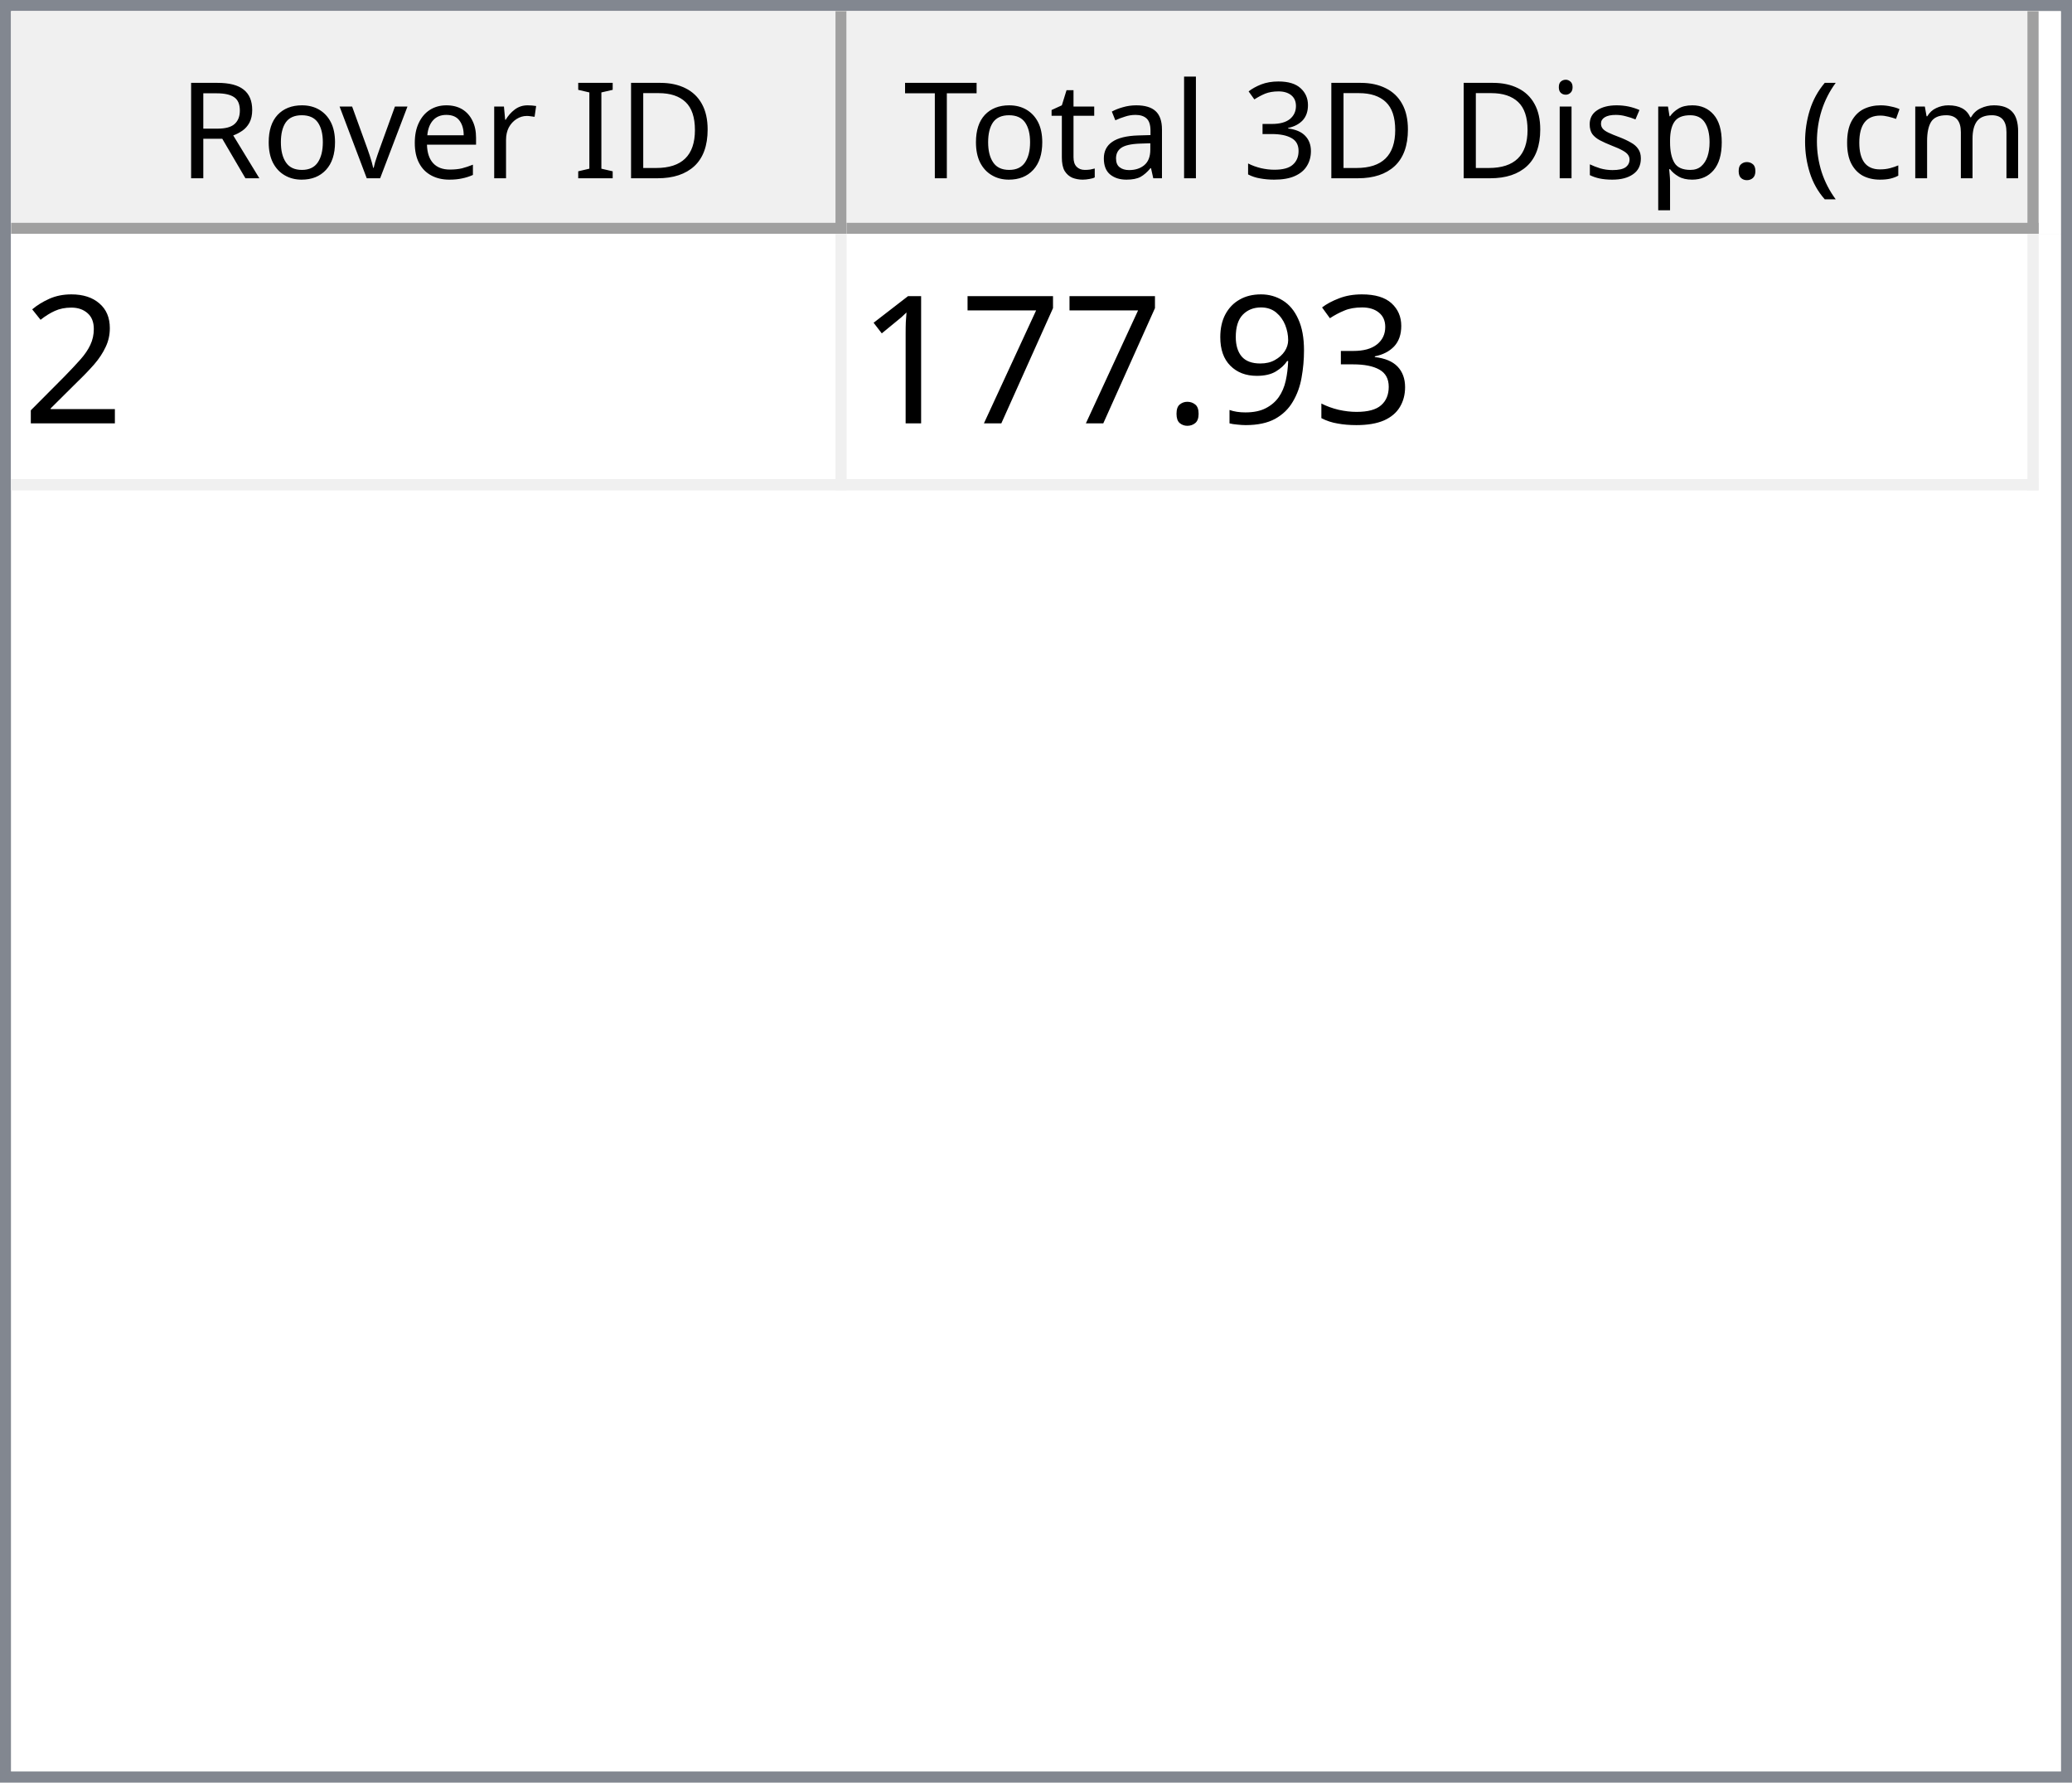
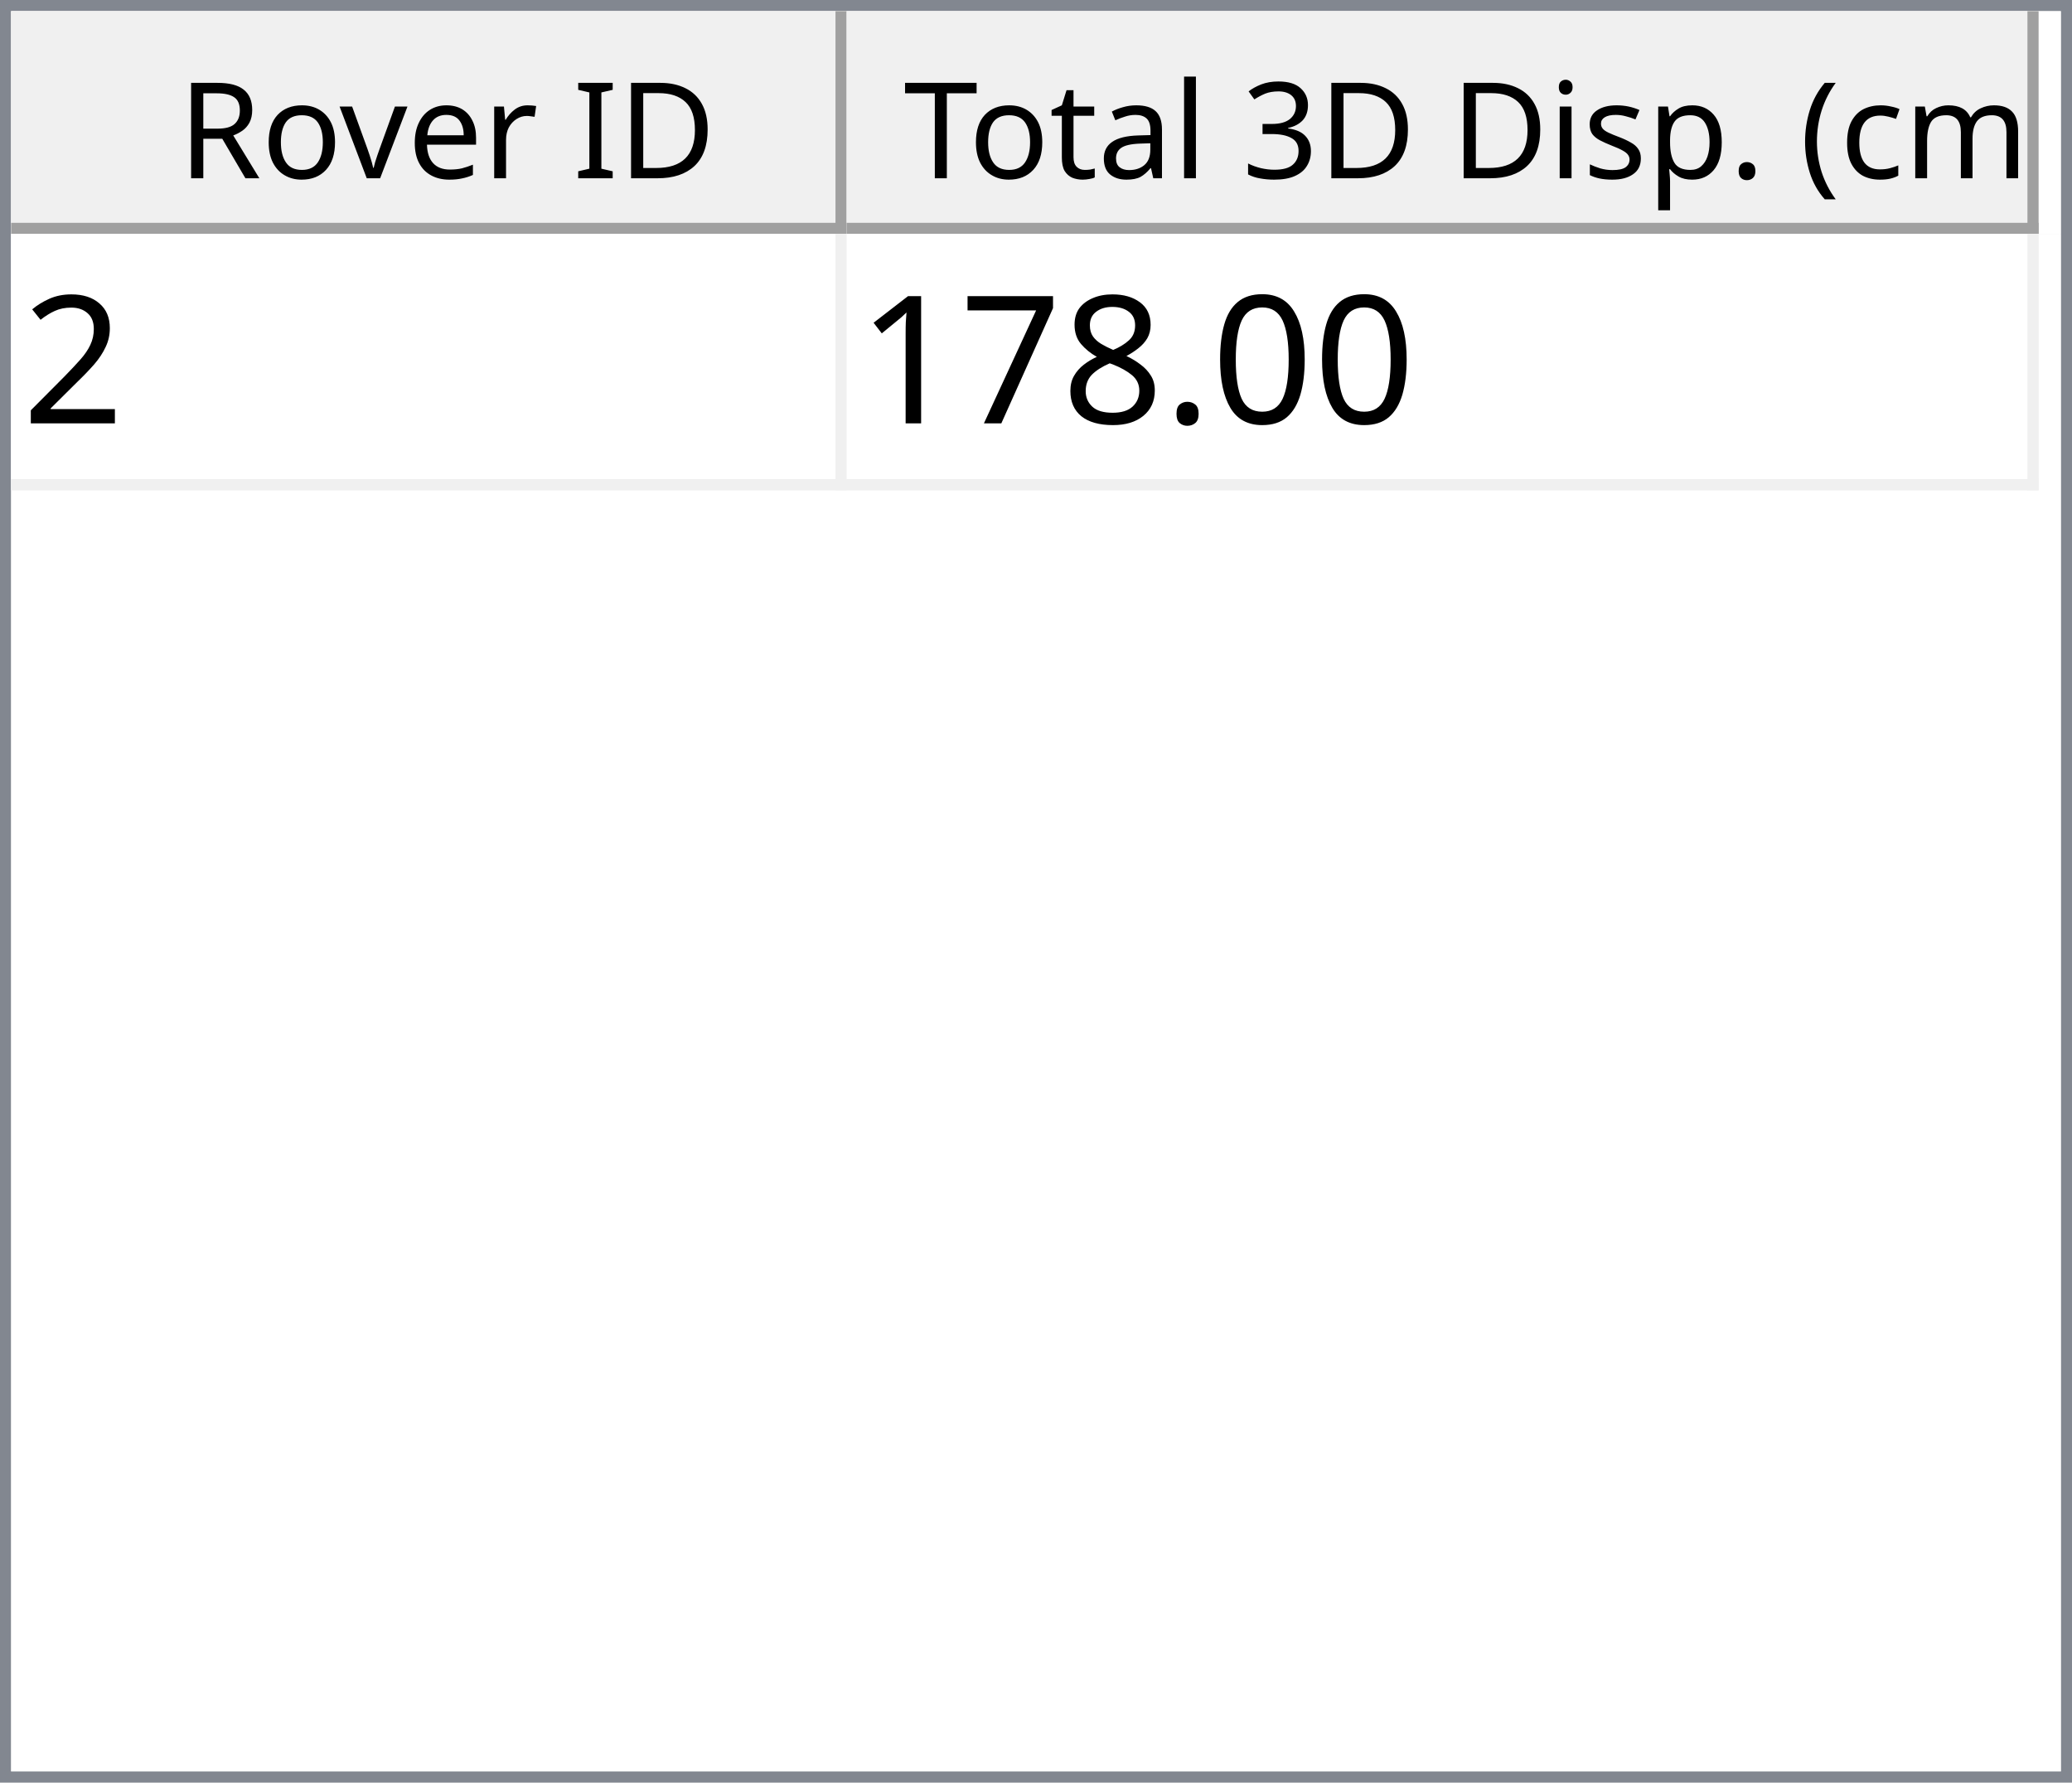
<svg xmlns="http://www.w3.org/2000/svg" style="fill-opacity:1; color-rendering:auto; color-interpolation:auto; text-rendering:auto; stroke:black; stroke-linecap:square; stroke-miterlimit:10; shape-rendering:auto; stroke-opacity:1; fill:black; stroke-dasharray:none; font-weight:normal; stroke-width:1; font-family:'Dialog'; font-style:normal; stroke-linejoin:miter; font-size:12px; stroke-dashoffset:0; image-rendering:auto;" width="186" height="160">
  <defs id="genericDefs" />
  <g>
    <defs id="defs1">
      <clipPath clipPathUnits="userSpaceOnUse" id="clipPath1">
        <path d="M0 0 L186 0 L186 160 L0 160 L0 0 Z" />
      </clipPath>
      <clipPath clipPathUnits="userSpaceOnUse" id="clipPath2">
        <path d="M0 0 L0 160 L186 160 L186 0 Z" />
      </clipPath>
      <clipPath clipPathUnits="userSpaceOnUse" id="clipPath3">
        <path d="M0 0 L0 20 L184 20 L184 0 Z" />
      </clipPath>
      <clipPath clipPathUnits="userSpaceOnUse" id="clipPath4">
        <path d="M0 0 L0 20 L75 20 L75 0 Z" />
      </clipPath>
      <clipPath clipPathUnits="userSpaceOnUse" id="clipPath5">
        <path d="M1 1 L1 19 L74 19 L74 1 Z" />
      </clipPath>
      <clipPath clipPathUnits="userSpaceOnUse" id="clipPath6">
        <path d="M0 0 L0 18 L73 18 L73 0 Z" />
      </clipPath>
      <clipPath clipPathUnits="userSpaceOnUse" id="clipPath7">
        <path d="M-0.5 -0.5 L-0.5 19.5 L74.5 19.5 L74.5 -0.5 Z" />
      </clipPath>
      <clipPath clipPathUnits="userSpaceOnUse" id="clipPath8">
        <path d="M0 0 L0 20 L107 20 L107 0 Z" />
      </clipPath>
      <clipPath clipPathUnits="userSpaceOnUse" id="clipPath9">
        <path d="M1 1 L1 19 L106 19 L106 1 Z" />
      </clipPath>
      <clipPath clipPathUnits="userSpaceOnUse" id="clipPath10">
        <path d="M0 0 L0 18 L105 18 L105 0 Z" />
      </clipPath>
      <clipPath clipPathUnits="userSpaceOnUse" id="clipPath11">
        <path d="M-0.5 -0.5 L-0.5 19.5 L106.5 19.5 L106.5 -0.5 Z" />
      </clipPath>
      <clipPath clipPathUnits="userSpaceOnUse" id="clipPath12">
        <path d="M0 0 L0 138 L184 138 L184 0 Z" />
      </clipPath>
      <clipPath clipPathUnits="userSpaceOnUse" id="clipPath13">
        <path d="M0 0 L0 23 L182 23 L182 0 Z" />
      </clipPath>
      <clipPath clipPathUnits="userSpaceOnUse" id="clipPath14">
        <path d="M-0.5 -0.5 L-0.5 22.5 L181.5 22.5 L181.5 -0.5 Z" />
      </clipPath>
      <clipPath clipPathUnits="userSpaceOnUse" id="clipPath15">
        <path d="M0 0 L0 22 L74 22 L74 0 Z" />
      </clipPath>
      <clipPath clipPathUnits="userSpaceOnUse" id="clipPath16">
        <path d="M0 0 L0 22 L106 22 L106 0 Z" />
      </clipPath>
      <font horiz-adv-x="64.551" id="font1">
        <font-face ascent="107.91" descent="25.098" units-per-em="100" style="font-style:normal; font-family:Segoe UI; font-weight:normal;" />
        <missing-glyph horiz-adv-x="64.551" d="M8.109 0 L8.109 68.266 L56.453 68.266 L56.453 0 L8.109 0 ZM15.328 7.234 L49.219 7.234 L49.219 61.031 L15.328 61.031 L15.328 7.234 Z" />
        <glyph unicode="D" horiz-adv-x="70.117" d="M9.188 0 L9.188 70.016 L28.516 70.016 Q65.531 70.016 65.531 35.891 Q65.531 19.672 55.25 9.836 Q44.969 0 27.734 0 L9.188 0 ZM17.391 62.594 L17.391 7.422 L27.828 7.422 Q41.609 7.422 49.273 14.797 Q56.938 22.172 56.938 35.688 Q56.938 62.594 28.328 62.594 L17.391 62.594 Z" />
        <glyph unicode="I" horiz-adv-x="26.611" d="M17.391 0 L9.188 0 L9.188 70.016 L17.391 70.016 L17.391 0 Z" />
        <glyph unicode=" " horiz-adv-x="27.393" d="" />
        <glyph unicode="r" horiz-adv-x="34.766" d="M34.188 41.891 Q32.078 43.5 28.125 43.5 Q23 43.5 19.555 38.672 Q16.109 33.844 16.109 25.484 L16.109 0 L8.109 0 L8.109 50 L16.109 50 L16.109 39.703 L16.312 39.703 Q18.016 44.969 21.531 47.922 Q25.047 50.875 29.391 50.875 Q32.516 50.875 34.188 50.203 L34.188 41.891 Z" />
        <glyph unicode="e" horiz-adv-x="52.295" d="M48.297 23 L12.984 23 Q13.188 14.656 17.484 10.109 Q21.781 5.562 29.297 5.562 Q37.75 5.562 44.828 11.141 L44.828 3.609 Q38.234 -1.172 27.391 -1.172 Q16.797 -1.172 10.742 5.641 Q4.688 12.453 4.688 24.812 Q4.688 36.469 11.305 43.82 Q17.922 51.172 27.734 51.172 Q37.547 51.172 42.922 44.828 Q48.297 38.484 48.297 27.203 L48.297 23 ZM40.094 29.781 Q40.047 36.719 36.75 40.578 Q33.453 44.438 27.594 44.438 Q21.922 44.438 17.969 40.383 Q14.016 36.328 13.094 29.781 L40.094 29.781 Z" />
        <glyph unicode="v" horiz-adv-x="47.9" d="M47.406 50 L27.484 0 L19.625 0 L0.688 50 L9.469 50 L22.172 13.672 Q23.578 9.672 23.922 6.688 L24.125 6.688 Q24.609 10.453 25.688 13.484 L38.969 50 L47.406 50 Z" />
        <glyph unicode="o" horiz-adv-x="58.594" d="M29 -1.172 Q17.922 -1.172 11.305 5.836 Q4.688 12.844 4.688 24.422 Q4.688 37.016 11.57 44.094 Q18.453 51.172 30.172 51.172 Q41.359 51.172 47.633 44.289 Q53.906 37.406 53.906 25.203 Q53.906 13.234 47.141 6.031 Q40.375 -1.172 29 -1.172 ZM29.594 44.438 Q21.875 44.438 17.383 39.188 Q12.891 33.938 12.891 24.703 Q12.891 15.828 17.43 10.695 Q21.969 5.562 29.594 5.562 Q37.359 5.562 41.531 10.594 Q45.703 15.625 45.703 24.906 Q45.703 34.281 41.531 39.359 Q37.359 44.438 29.594 44.438 Z" />
        <glyph unicode="R" horiz-adv-x="59.814" d="M59.375 0 L49.609 0 L37.891 19.625 Q36.281 22.359 34.766 24.289 Q33.25 26.219 31.664 27.438 Q30.078 28.656 28.25 29.219 Q26.422 29.781 24.125 29.781 L17.391 29.781 L17.391 0 L9.188 0 L9.188 70.016 L30.078 70.016 Q34.672 70.016 38.555 68.867 Q42.438 67.719 45.289 65.375 Q48.141 63.031 49.758 59.547 Q51.375 56.062 51.375 51.375 Q51.375 47.703 50.273 44.656 Q49.172 41.609 47.148 39.211 Q45.125 36.812 42.266 35.133 Q39.406 33.453 35.844 32.516 L35.844 32.328 Q37.594 31.547 38.891 30.547 Q40.188 29.547 41.359 28.18 Q42.531 26.812 43.68 25.078 Q44.828 23.344 46.234 21.047 L59.375 0 ZM17.391 62.594 L17.391 37.203 L28.516 37.203 Q31.594 37.203 34.203 38.133 Q36.812 39.062 38.719 40.797 Q40.625 42.531 41.703 45.047 Q42.781 47.562 42.781 50.688 Q42.781 56.297 39.141 59.445 Q35.5 62.594 28.609 62.594 L17.391 62.594 Z" />
        <glyph unicode=")" horiz-adv-x="30.176" d="M8.297 -15.922 L1.172 -15.922 Q16.406 2.344 16.406 26.812 Q16.406 51.469 1.078 70.016 L8.297 70.016 Q23.531 52.156 23.531 26.703 Q23.531 1.375 8.297 -15.922 Z" />
        <glyph unicode="m" horiz-adv-x="86.133" d="M79.109 0 L71.094 0 L71.094 28.719 Q71.094 37.016 68.531 40.727 Q65.969 44.438 59.906 44.438 Q54.781 44.438 51.195 39.75 Q47.609 35.062 47.609 28.516 L47.609 0 L39.594 0 L39.594 29.688 Q39.594 44.438 28.219 44.438 Q22.953 44.438 19.531 40.016 Q16.109 35.594 16.109 28.516 L16.109 0 L8.109 0 L8.109 50 L16.109 50 L16.109 42.094 L16.312 42.094 Q21.625 51.172 31.844 51.172 Q36.969 51.172 40.773 48.312 Q44.578 45.453 46 40.828 Q51.562 51.172 62.594 51.172 Q79.109 51.172 79.109 30.812 L79.109 0 Z" />
        <glyph unicode="c" horiz-adv-x="46.191" d="M42.188 2.297 Q36.422 -1.172 28.516 -1.172 Q17.828 -1.172 11.258 5.789 Q4.688 12.75 4.688 23.828 Q4.688 36.188 11.766 43.68 Q18.844 51.172 30.672 51.172 Q37.25 51.172 42.281 48.734 L42.281 40.531 Q36.719 44.438 30.375 44.438 Q22.703 44.438 17.797 38.945 Q12.891 33.453 12.891 24.516 Q12.891 15.719 17.508 10.641 Q22.125 5.562 29.891 5.562 Q36.422 5.562 42.188 9.906 L42.188 2.297 Z" />
        <glyph unicode="(" horiz-adv-x="30.176" d="M29.109 -15.922 L21.969 -15.922 Q6.844 1.375 6.844 26.703 Q6.844 52.156 21.969 70.016 L29.203 70.016 Q13.875 51.469 13.875 26.812 Q13.875 2.344 29.109 -15.922 Z" />
        <glyph unicode="." horiz-adv-x="21.68" d="M10.891 -1.078 Q8.641 -1.078 7.055 0.539 Q5.469 2.156 5.469 4.391 Q5.469 6.641 7.055 8.273 Q8.641 9.906 10.891 9.906 Q13.188 9.906 14.797 8.273 Q16.406 6.641 16.406 4.391 Q16.406 2.156 14.797 0.539 Q13.188 -1.078 10.891 -1.078 Z" />
        <glyph unicode="p" horiz-adv-x="58.789" d="M16.312 7.234 L16.109 7.234 L16.109 -23 L8.109 -23 L8.109 50 L16.109 50 L16.109 41.219 L16.312 41.219 Q22.219 51.172 33.594 51.172 Q43.266 51.172 48.688 44.461 Q54.109 37.75 54.109 26.469 Q54.109 13.922 48 6.375 Q41.891 -1.172 31.297 -1.172 Q21.578 -1.172 16.312 7.234 ZM16.109 27.391 L16.109 20.406 Q16.109 14.203 20.141 9.883 Q24.172 5.562 30.375 5.562 Q37.641 5.562 41.773 11.133 Q45.906 16.703 45.906 26.609 Q45.906 34.969 42.047 39.703 Q38.188 44.438 31.594 44.438 Q24.609 44.438 20.359 39.578 Q16.109 34.719 16.109 27.391 Z" />
        <glyph unicode="s" horiz-adv-x="42.432" d="M5.078 1.812 L5.078 10.406 Q11.625 5.562 19.484 5.562 Q30.031 5.562 30.031 12.594 Q30.031 14.594 29.125 15.992 Q28.219 17.391 26.68 18.461 Q25.141 19.531 23.07 20.383 Q21 21.234 18.609 22.172 Q15.281 23.484 12.766 24.828 Q10.25 26.172 8.57 27.859 Q6.891 29.547 6.031 31.695 Q5.172 33.844 5.172 36.719 Q5.172 40.234 6.789 42.945 Q8.406 45.656 11.086 47.484 Q13.766 49.312 17.211 50.242 Q20.656 51.172 24.312 51.172 Q30.812 51.172 35.938 48.922 L35.938 40.828 Q30.422 44.438 23.25 44.438 Q21 44.438 19.195 43.922 Q17.391 43.406 16.094 42.477 Q14.797 41.547 14.086 40.258 Q13.375 38.969 13.375 37.406 Q13.375 35.453 14.086 34.133 Q14.797 32.812 16.164 31.789 Q17.531 30.766 19.484 29.938 Q21.438 29.109 23.922 28.125 Q27.25 26.859 29.883 25.516 Q32.516 24.172 34.375 22.484 Q36.234 20.797 37.234 18.602 Q38.234 16.406 38.234 13.375 Q38.234 9.672 36.602 6.938 Q34.969 4.203 32.234 2.398 Q29.5 0.594 25.93 -0.289 Q22.359 -1.172 18.453 -1.172 Q10.75 -1.172 5.078 1.812 Z" />
        <glyph unicode="i" horiz-adv-x="24.219" d="M12.203 62.703 Q10.062 62.703 8.547 64.164 Q7.031 65.625 7.031 67.875 Q7.031 70.125 8.547 71.609 Q10.062 73.094 12.203 73.094 Q14.406 73.094 15.945 71.609 Q17.484 70.125 17.484 67.875 Q17.484 65.719 15.945 64.211 Q14.406 62.703 12.203 62.703 ZM16.109 0 L8.109 0 L8.109 50 L16.109 50 L16.109 0 Z" />
        <glyph unicode="3" horiz-adv-x="53.906" d="M46.531 19.828 Q46.531 15.094 44.75 11.211 Q42.969 7.328 39.719 4.57 Q36.469 1.812 31.93 0.297 Q27.391 -1.219 21.922 -1.219 Q11.922 -1.219 6 2.594 L6 11.188 Q13.094 5.609 22.219 5.609 Q25.875 5.609 28.828 6.539 Q31.781 7.469 33.906 9.227 Q36.031 10.984 37.18 13.477 Q38.328 15.969 38.328 19.094 Q38.328 32.812 18.797 32.812 L12.984 32.812 L12.984 39.594 L18.5 39.594 Q35.797 39.594 35.797 52.484 Q35.797 64.406 22.609 64.406 Q15.188 64.406 8.688 59.422 L8.688 67.188 Q15.375 71.188 24.609 71.188 Q29 71.188 32.57 69.969 Q36.141 68.75 38.68 66.555 Q41.219 64.359 42.609 61.281 Q44 58.203 44 54.5 Q44 40.672 30.031 36.719 L30.031 36.531 Q33.594 36.141 36.625 34.797 Q39.656 33.453 41.852 31.305 Q44.047 29.156 45.289 26.25 Q46.531 23.344 46.531 19.828 Z" />
        <glyph unicode="l" horiz-adv-x="24.219" d="M16.109 0 L8.109 0 L8.109 74.031 L16.109 74.031 L16.109 0 Z" />
        <glyph unicode="a" horiz-adv-x="50.879" d="M43.891 0 L35.891 0 L35.891 7.812 L35.688 7.812 Q30.469 -1.172 20.312 -1.172 Q12.844 -1.172 8.617 2.781 Q4.391 6.734 4.391 13.281 Q4.391 27.297 20.906 29.594 L35.891 31.688 Q35.891 44.438 25.594 44.438 Q16.547 44.438 9.281 38.281 L9.281 46.484 Q16.656 51.172 26.266 51.172 Q43.891 51.172 43.891 32.516 L43.891 0 ZM35.891 25.297 L23.828 23.641 Q18.266 22.859 15.43 20.875 Q12.594 18.891 12.594 13.875 Q12.594 10.203 15.211 7.883 Q17.828 5.562 22.172 5.562 Q28.125 5.562 32.008 9.742 Q35.891 13.922 35.891 20.312 L35.891 25.297 Z" />
        <glyph unicode="t" horiz-adv-x="33.887" d="M31.297 0.484 Q28.469 -1.078 23.828 -1.078 Q10.688 -1.078 10.688 13.578 L10.688 43.172 L2.094 43.172 L2.094 50 L10.688 50 L10.688 62.203 L18.703 64.797 L18.703 50 L31.297 50 L31.297 43.172 L18.703 43.172 L18.703 14.984 Q18.703 9.969 20.414 7.82 Q22.125 5.672 26.078 5.672 Q29.109 5.672 31.297 7.328 L31.297 0.484 Z" />
        <glyph unicode="T" horiz-adv-x="52.393" d="M50.594 62.594 L30.375 62.594 L30.375 0 L22.172 0 L22.172 62.594 L2 62.594 L2 70.016 L50.594 70.016 L50.594 62.594 Z" />
      </font>
      <font horiz-adv-x="75.0" id="font2">
        <font-face ascent="100.537" descent="21.973" units-per-em="100" style="font-style:normal; font-family:sans-serif; font-weight:normal;" />
        <missing-glyph horiz-adv-x="75.0" d="M12.5 0 L12.5 62.5 L62.5 62.5 L62.5 0 L12.5 0 ZM14.062 1.562 L60.938 1.562 L60.938 60.938 L14.062 60.938 L14.062 1.562 Z" />
        <glyph unicode="2" horiz-adv-x="55.615" d="M50.344 8.453 L50.344 0 L3.031 0 Q2.938 3.172 4.047 6.109 Q5.859 10.938 9.836 15.625 Q13.812 20.312 21.344 26.469 Q33.016 36.031 37.117 41.625 Q41.219 47.219 41.219 52.203 Q41.219 57.422 37.477 61.008 Q33.734 64.594 27.734 64.594 Q21.391 64.594 17.578 60.789 Q13.766 56.984 13.719 50.25 L4.688 51.172 Q5.609 61.281 11.664 66.578 Q17.719 71.875 27.938 71.875 Q38.234 71.875 44.242 66.164 Q50.25 60.453 50.25 52 Q50.25 47.703 48.492 43.555 Q46.734 39.406 42.656 34.812 Q38.578 30.219 29.109 22.219 Q21.188 15.578 18.945 13.211 Q16.703 10.844 15.234 8.453 L50.344 8.453 Z" />
-         <glyph unicode="3" horiz-adv-x="55.615" d="M4.203 18.891 L12.984 20.062 Q14.5 12.594 18.141 9.297 Q21.781 6 27 6 Q33.203 6 37.477 10.297 Q41.75 14.594 41.75 20.953 Q41.75 27 37.797 30.93 Q33.844 34.859 27.734 34.859 Q25.25 34.859 21.531 33.891 L22.516 41.609 Q23.391 41.5 23.922 41.5 Q29.547 41.5 34.039 44.43 Q38.531 47.359 38.531 53.469 Q38.531 58.297 35.258 61.477 Q31.984 64.656 26.812 64.656 Q21.688 64.656 18.266 61.43 Q14.844 58.203 13.875 51.766 L5.078 53.328 Q6.688 62.156 12.398 67.016 Q18.109 71.875 26.609 71.875 Q32.469 71.875 37.398 69.359 Q42.328 66.844 44.945 62.5 Q47.562 58.156 47.562 53.266 Q47.562 48.641 45.07 44.828 Q42.578 41.016 37.703 38.766 Q44.047 37.312 47.562 32.695 Q51.078 28.078 51.078 21.141 Q51.078 11.766 44.242 5.25 Q37.406 -1.266 26.953 -1.266 Q17.531 -1.266 11.305 4.352 Q5.078 9.969 4.203 18.891 Z" />
-         <glyph unicode="9" horiz-adv-x="55.615" d="M5.469 16.547 L13.922 17.328 Q14.984 11.375 18.016 8.688 Q21.047 6 25.781 6 Q29.828 6 32.883 7.859 Q35.938 9.719 37.891 12.82 Q39.844 15.922 41.164 21.195 Q42.484 26.469 42.484 31.938 Q42.484 32.516 42.438 33.688 Q39.797 29.5 35.234 26.883 Q30.672 24.266 25.344 24.266 Q16.453 24.266 10.305 30.711 Q4.156 37.156 4.156 47.703 Q4.156 58.594 10.578 65.234 Q17 71.875 26.656 71.875 Q33.641 71.875 39.43 68.117 Q45.219 64.359 48.219 57.398 Q51.219 50.438 51.219 37.25 Q51.219 23.531 48.242 15.406 Q45.266 7.281 39.383 3.031 Q33.5 -1.219 25.594 -1.219 Q17.188 -1.219 11.867 3.445 Q6.547 8.109 5.469 16.547 ZM41.453 48.141 Q41.453 55.719 37.43 60.156 Q33.406 64.594 27.734 64.594 Q21.875 64.594 17.531 59.812 Q13.188 55.031 13.188 47.406 Q13.188 40.578 17.312 36.305 Q21.438 32.031 27.484 32.031 Q33.594 32.031 37.523 36.305 Q41.453 40.578 41.453 48.141 Z" />
+         <glyph unicode="0" horiz-adv-x="55.615" d="M4.156 35.297 Q4.156 48 6.766 55.742 Q9.375 63.484 14.523 67.68 Q19.672 71.875 27.484 71.875 Q33.25 71.875 37.594 69.555 Q41.938 67.234 44.773 62.867 Q47.609 58.5 49.219 52.227 Q50.828 45.953 50.828 35.297 Q50.828 22.703 48.242 14.969 Q45.656 7.234 40.508 3.008 Q35.359 -1.219 27.484 -1.219 Q17.141 -1.219 11.234 6.203 Q4.156 15.141 4.156 35.297 ZM13.188 35.297 Q13.188 17.672 17.312 11.836 Q21.438 6 27.484 6 Q33.547 6 37.672 11.859 Q41.797 17.719 41.797 35.297 Q41.797 52.984 37.672 58.789 Q33.547 64.594 27.391 64.594 Q21.344 64.594 17.719 59.469 Q13.188 52.938 13.188 35.297 Z" />
        <glyph unicode="." horiz-adv-x="27.783" d="M9.078 0 L9.078 10.016 L19.094 10.016 L19.094 0 L9.078 0 Z" />
+         <glyph unicode="8" horiz-adv-x="55.615" d="M17.672 38.812 Q12.203 40.828 9.57 44.539 Q6.938 48.25 6.938 53.422 Q6.938 61.234 12.555 66.555 Q18.172 71.875 27.484 71.875 Q36.859 71.875 42.578 66.43 Q48.297 60.984 48.297 53.172 Q48.297 48.188 45.68 44.508 Q43.062 40.828 37.75 38.812 Q44.344 36.672 47.781 31.883 Q51.219 27.094 51.219 20.453 Q51.219 11.281 44.727 5.031 Q38.234 -1.219 27.641 -1.219 Q17.047 -1.219 10.547 5.055 Q4.047 11.328 4.047 20.703 Q4.047 27.688 7.594 32.398 Q11.141 37.109 17.672 38.812 ZM15.922 53.719 Q15.922 48.641 19.195 45.414 Q22.469 42.188 27.688 42.188 Q32.766 42.188 36.016 45.383 Q39.266 48.578 39.266 53.219 Q39.266 58.062 35.914 61.359 Q32.562 64.656 27.594 64.656 Q22.562 64.656 19.242 61.43 Q15.922 58.203 15.922 53.719 ZM13.094 20.656 Q13.094 16.891 14.875 13.375 Q16.656 9.859 20.172 7.93 Q23.688 6 27.734 6 Q34.031 6 38.133 10.055 Q42.234 14.109 42.234 20.359 Q42.234 26.703 38.016 30.859 Q33.797 35.016 27.438 35.016 Q21.234 35.016 17.164 30.914 Q13.094 26.812 13.094 20.656 Z" />
        <glyph unicode="7" horiz-adv-x="55.615" d="M4.734 62.203 L4.734 70.656 L51.078 70.656 L51.078 63.812 Q44.234 56.547 37.523 44.484 Q30.812 32.422 27.156 19.672 Q24.516 10.688 23.781 0 L14.75 0 Q14.891 8.453 18.062 20.414 Q21.234 32.375 27.172 43.484 Q33.109 54.594 39.797 62.203 L4.734 62.203 Z" />
        <glyph unicode="1" horiz-adv-x="55.615" d="M37.25 0 L28.469 0 L28.469 56 Q25.297 52.984 20.141 49.953 Q14.984 46.922 10.891 45.406 L10.891 53.906 Q18.266 57.375 23.781 62.305 Q29.297 67.234 31.594 71.875 L37.25 71.875 L37.25 0 Z" />
      </font>
    </defs>
    <g style="fill:white; stroke:white;">
      <rect x="0" y="0" width="186" style="clip-path:url(#clipPath1); stroke:none;" height="160" />
    </g>
    <g style="fill:white; text-rendering:optimizeSpeed; color-rendering:optimizeSpeed; image-rendering:optimizeSpeed; shape-rendering:crispEdges; stroke:white; color-interpolation:sRGB;">
      <rect x="0" width="186" height="160" y="0" style="stroke:none;" />
      <path style="stroke:none;" d="M0 160 L186 160 L186 0 L0 0 Z" />
    </g>
    <g style="fill:rgb(240,240,240); font-family:'Segoe UI'; stroke:rgb(240,240,240);">
      <rect x="0" y="0" width="186" style="clip-path:url(#clipPath2); stroke:none;" height="160" />
    </g>
    <g style="fill:rgb(130,135,144); font-family:'Segoe UI'; stroke:rgb(130,135,144);">
      <path d="M0 0 L186 0 L186 160 L0 160 L0 0 ZM1 1 L185 1 L185 159 L1 159 L1 1 Z" style="fill-rule:evenodd; clip-path:url(#clipPath2); stroke:none;" />
    </g>
    <g style="fill:white; font-family:'Segoe UI'; stroke:white;" transform="translate(1,1)">
      <rect x="0" y="0" width="184" style="clip-path:url(#clipPath3); stroke:none;" height="20" />
    </g>
    <g style="fill:rgb(240,240,240); font-family:'Segoe UI'; stroke:rgb(240,240,240);" transform="translate(1,1)">
      <rect x="0" y="0" width="75" style="clip-path:url(#clipPath4); stroke:none;" height="20" />
    </g>
    <g style="font-family:'Segoe UI';" transform="translate(2,2)">
      <text x="14" xml:space="preserve" y="14" style="clip-path:url(#clipPath6); stroke:none;">Rover ID</text>
    </g>
    <g style="fill:rgb(160,160,160); font-family:'Segoe UI'; stroke:rgb(160,160,160); stroke-linejoin:bevel;" transform="translate(1.5,1.5)">
      <line x1="74" x2="74" y1="0" style="fill:none; clip-path:url(#clipPath7);" y2="19" />
    </g>
    <g style="fill:rgb(160,160,160); font-family:'Segoe UI'; stroke:rgb(160,160,160); stroke-linejoin:bevel;" transform="matrix(1,0,0,1,1,1) translate(0.5,0.5)">
      <line x1="0" x2="74" y1="19" style="fill:none; clip-path:url(#clipPath7);" y2="19" />
    </g>
    <g style="fill:rgb(240,240,240); font-family:'Segoe UI'; stroke:rgb(240,240,240);" transform="translate(76,1)">
      <rect x="0" y="0" width="107" style="clip-path:url(#clipPath8); stroke:none;" height="20" />
    </g>
    <g style="font-family:'Segoe UI';" transform="translate(77,2)">
      <text x="1" xml:space="preserve" y="14" style="clip-path:url(#clipPath10); stroke:none;"> Total 3D Disp. (cm)</text>
    </g>
    <g style="fill:rgb(160,160,160); font-family:'Segoe UI'; stroke:rgb(160,160,160); stroke-linejoin:bevel;" transform="translate(76.5,1.5)">
      <line x1="106" x2="106" y1="0" style="fill:none; clip-path:url(#clipPath11);" y2="19" />
    </g>
    <g style="fill:rgb(160,160,160); font-family:'Segoe UI'; stroke:rgb(160,160,160); stroke-linejoin:bevel;" transform="matrix(1,0,0,1,76,1) translate(0.5,0.5)">
      <line x1="0" x2="106" y1="19" style="fill:none; clip-path:url(#clipPath11);" y2="19" />
    </g>
    <g style="fill:white; font-family:'Segoe UI'; stroke:white;" transform="translate(1,21)">
      <rect x="0" y="0" width="184" style="clip-path:url(#clipPath12); stroke:none;" height="138" />
    </g>
    <g style="fill:rgb(240,240,240); font-size:16px; font-family:sans-serif; stroke:rgb(240,240,240);" transform="translate(1,21)">
      <rect x="0" y="0" width="182" style="clip-path:url(#clipPath13); stroke:none;" height="23" />
      <line transform="translate(0.5,0.5)" x1="0" x2="181" y1="22" style="clip-path:url(#clipPath14); fill:none; stroke-linejoin:bevel;" y2="22" />
    </g>
    <g transform="matrix(1,0,0,1,1,21) translate(0.5,0.5)" style="fill:rgb(240,240,240); font-size:16px; font-family:sans-serif; stroke:rgb(240,240,240); stroke-linejoin:bevel;">
      <line x1="74" x2="74" y1="0" style="fill:none; clip-path:url(#clipPath14);" y2="22" />
    </g>
    <g transform="matrix(1,0,0,1,1,21) translate(0.5,0.5)" style="fill:rgb(240,240,240); font-size:16px; font-family:sans-serif; stroke:rgb(240,240,240); stroke-linejoin:bevel;">
      <line x1="181" x2="181" y1="0" style="fill:none; clip-path:url(#clipPath14);" y2="22" />
    </g>
    <g style="fill:white; font-size:16px; font-family:sans-serif; stroke:white;" transform="matrix(1,0,0,1,1,21)">
      <rect x="0" y="0" width="74" style="clip-path:url(#clipPath15); stroke:none;" height="22" />
      <text x="1" y="17" style="fill:black; clip-path:url(#clipPath15); stroke:none;" xml:space="preserve">2</text>
    </g>
    <g style="fill:white; font-size:16px; font-family:sans-serif; stroke:white;" transform="matrix(1,0,0,1,1,21) translate(75,0)">
      <rect x="0" y="0" width="106" style="clip-path:url(#clipPath16); stroke:none;" height="22" />
-       <text x="1" y="17" style="fill:black; clip-path:url(#clipPath16); stroke:none;" xml:space="preserve">177.93</text>
+       <text x="1" y="17" style="fill:black; clip-path:url(#clipPath16); stroke:none;" xml:space="preserve">178.00</text>
    </g>
  </g>
</svg>
